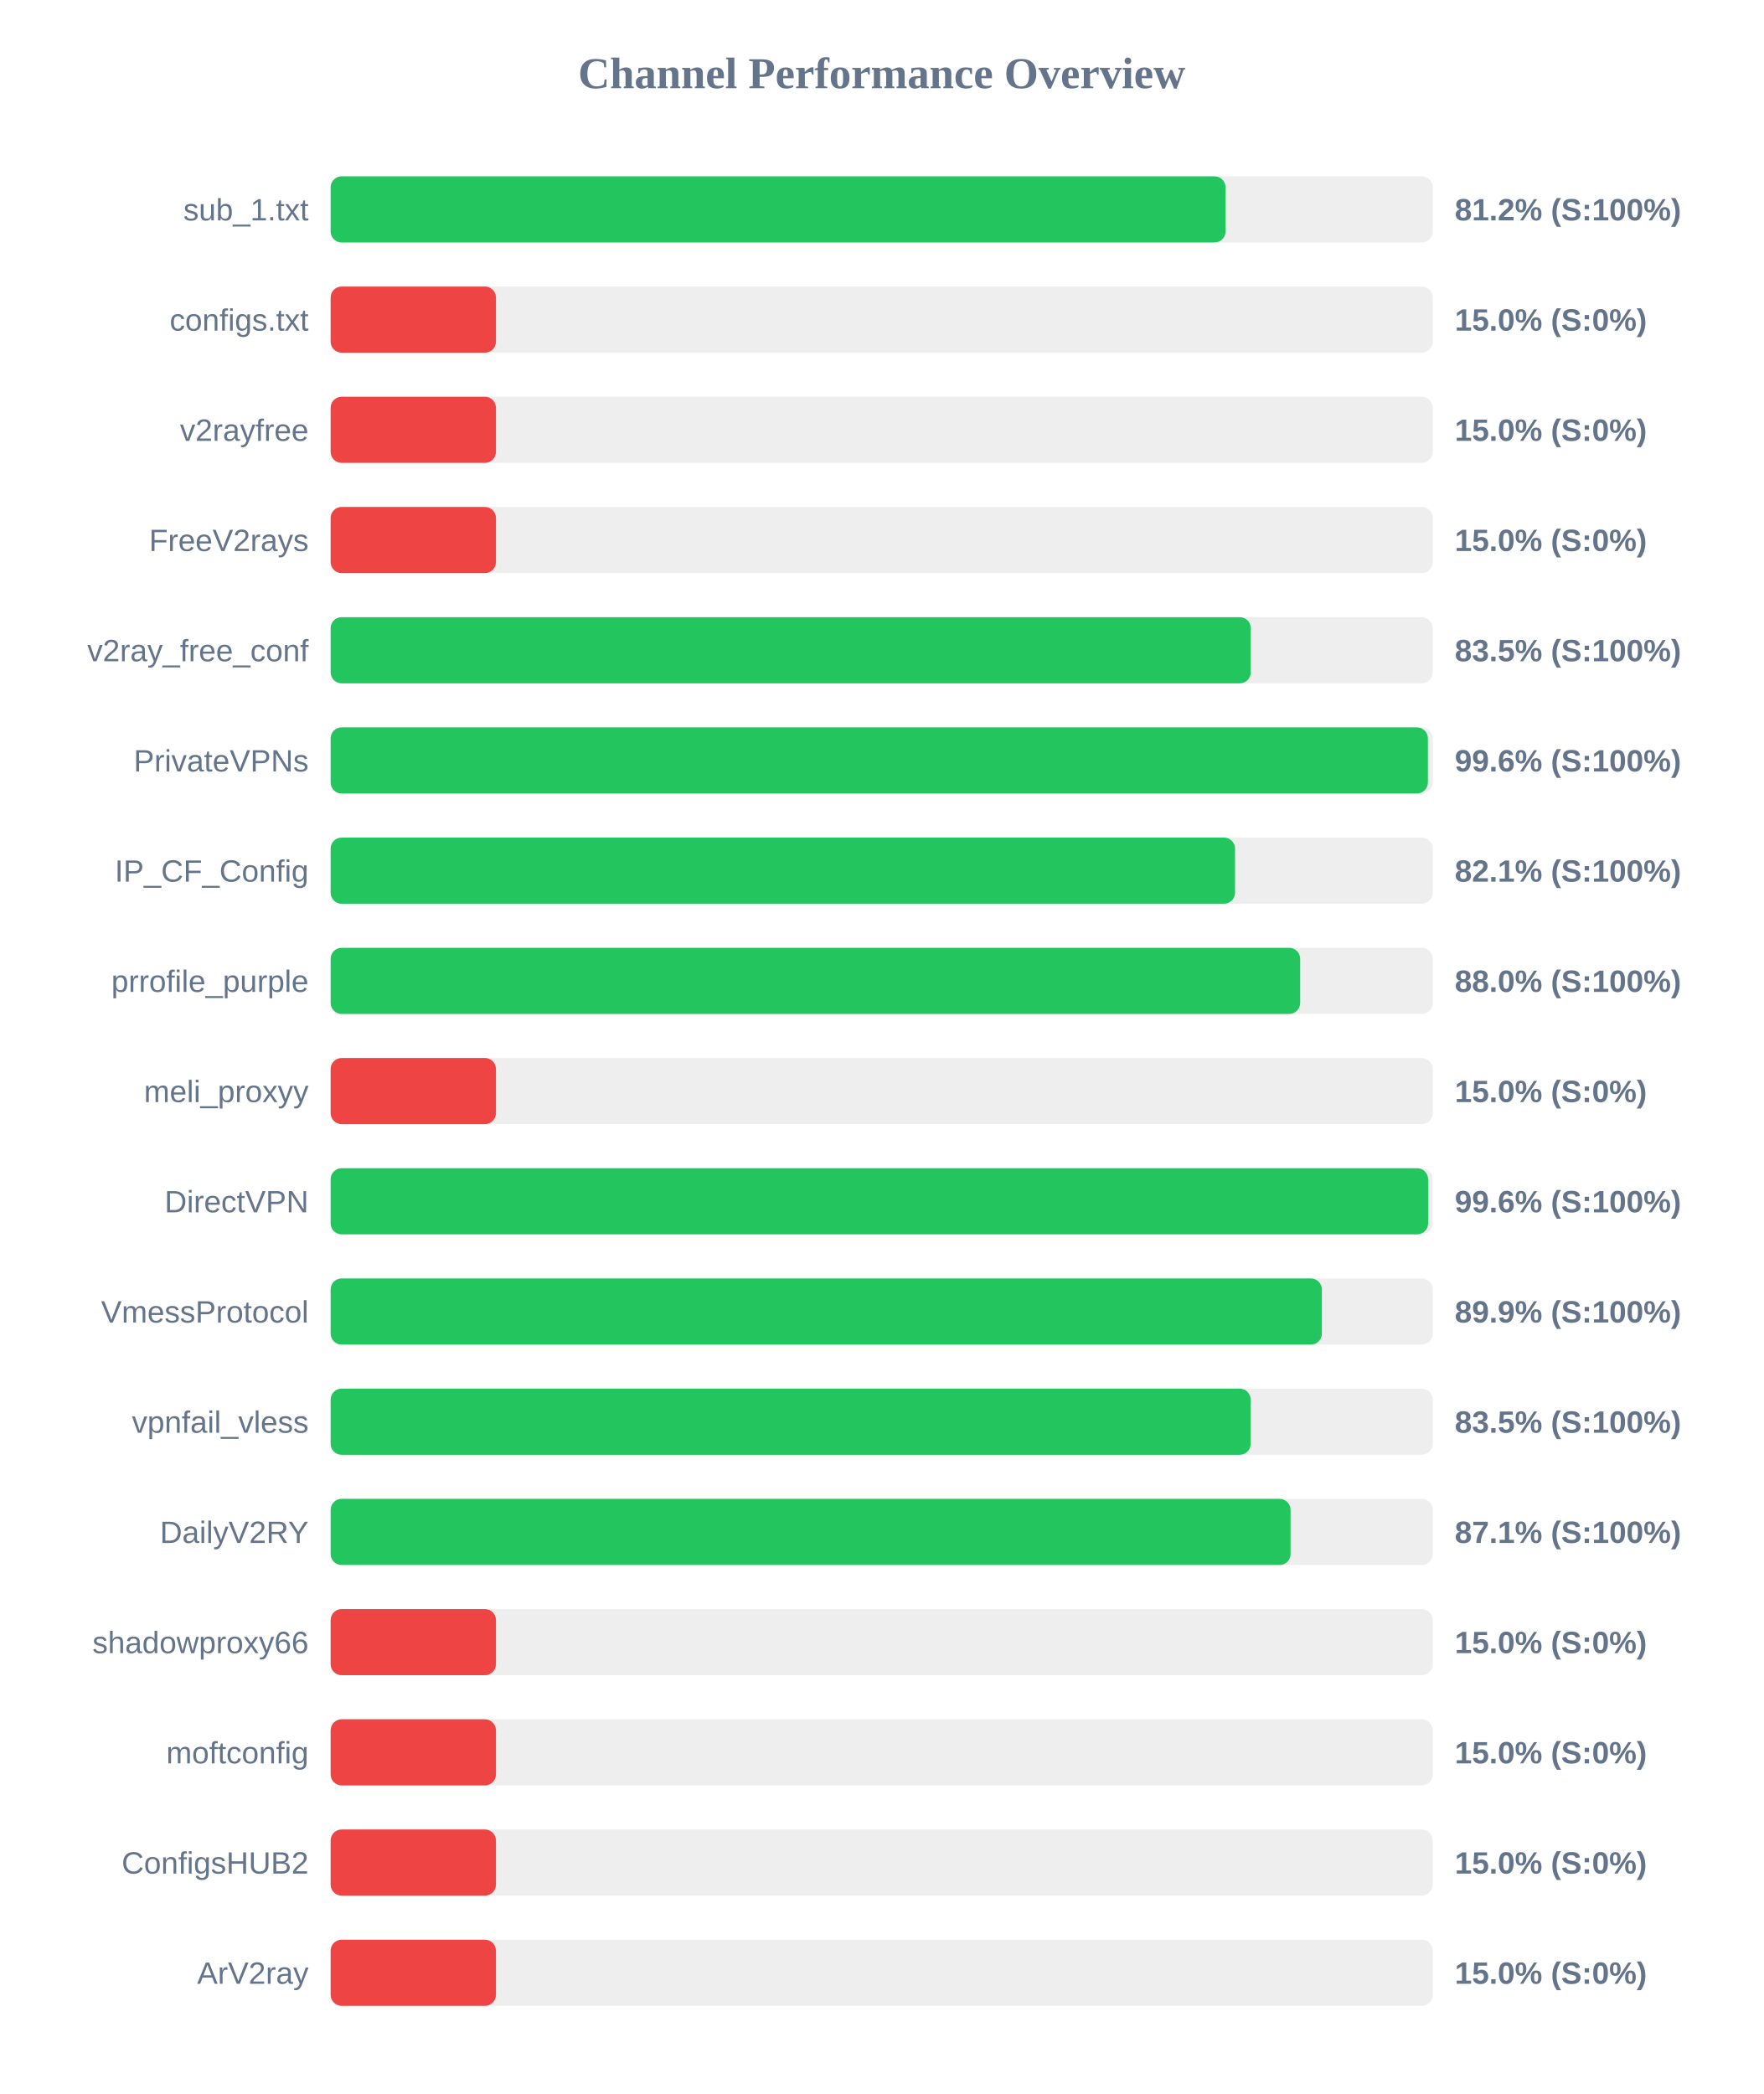
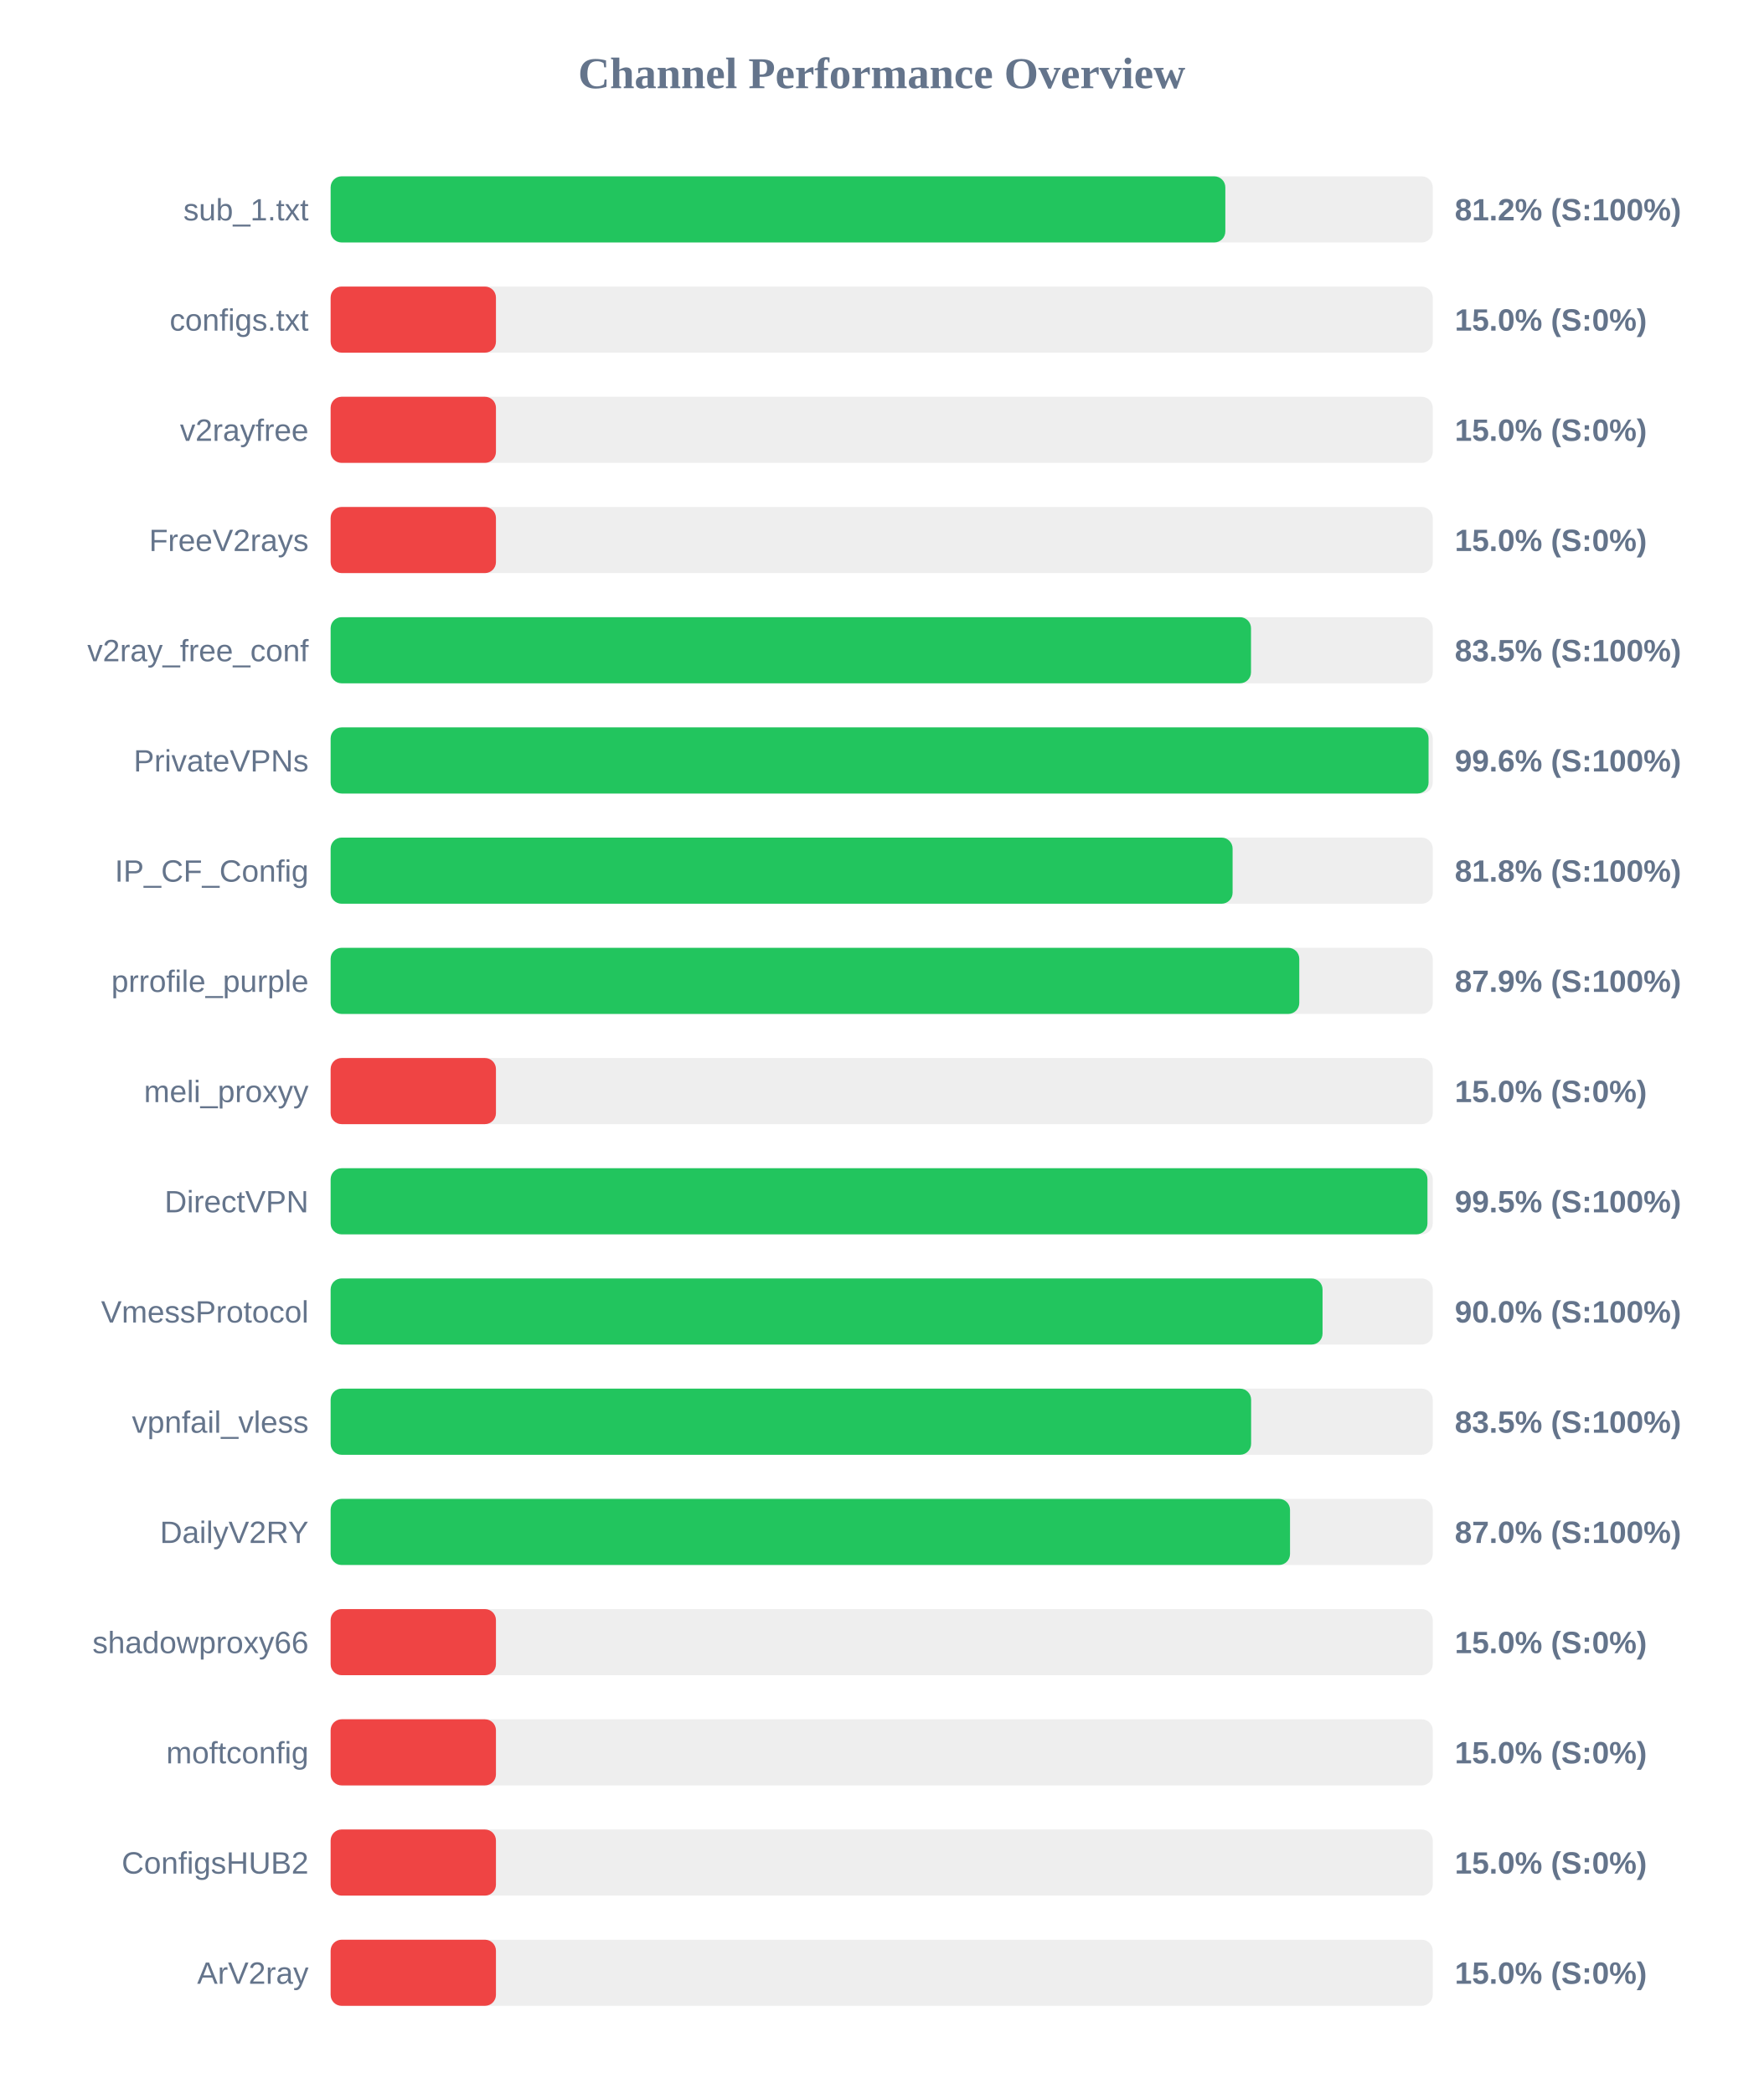
<svg xmlns="http://www.w3.org/2000/svg" width="800" height="950" version="1.1">
  <style>
        .row { font: 14px Arial; fill: #64748b; }
        .score { font: bold 14px Arial; fill: #64748b; }
    </style>
  <text x="400" y="40" text-anchor="middle" font-size="20px" font-weight="bold" fill="#64748b">Channel Performance Overview</text>
  <rect x="150" y="80" width="500" height="30" fill="#eee" rx="5" />
-   <rect x="150" y="80" width="406.0" height="30" fill="#22c55e" rx="5" />
+   <rect x="150" y="80" width="405.9" height="30" fill="#22c55e" rx="5" />
  <text x="140" y="100" text-anchor="end" class="row">sub_1.txt</text>
  <text x="660" y="100" text-anchor="start" class="score">81.2% (S:100%)</text>
  <rect x="150" y="130" width="500" height="30" fill="#eee" rx="5" />
  <rect x="150" y="130" width="75.0" height="30" fill="#ef4444" rx="5" />
  <text x="140" y="150" text-anchor="end" class="row">configs.txt</text>
  <text x="660" y="150" text-anchor="start" class="score">15.0% (S:0%)</text>
  <rect x="150" y="180" width="500" height="30" fill="#eee" rx="5" />
  <rect x="150" y="180" width="75.0" height="30" fill="#ef4444" rx="5" />
  <text x="140" y="200" text-anchor="end" class="row">v2rayfree</text>
  <text x="660" y="200" text-anchor="start" class="score">15.0% (S:0%)</text>
  <rect x="150" y="230" width="500" height="30" fill="#eee" rx="5" />
  <rect x="150" y="230" width="75.0" height="30" fill="#ef4444" rx="5" />
  <text x="140" y="250" text-anchor="end" class="row">FreeV2rays</text>
  <text x="660" y="250" text-anchor="start" class="score">15.0% (S:0%)</text>
  <rect x="150" y="280" width="500" height="30" fill="#eee" rx="5" />
-   <rect x="150" y="280" width="417.45" height="30" fill="#22c55e" rx="5" />
+   <rect x="150" y="280" width="417.55" height="30" fill="#22c55e" rx="5" />
  <text x="140" y="300" text-anchor="end" class="row">v2ray_free_conf</text>
  <text x="660" y="300" text-anchor="start" class="score">83.5% (S:100%)</text>
  <rect x="150" y="330" width="500" height="30" fill="#eee" rx="5" />
-   <rect x="150" y="330" width="497.8" height="30" fill="#22c55e" rx="5" />
+   <rect x="150" y="330" width="498.1" height="30" fill="#22c55e" rx="5" />
  <text x="140" y="350" text-anchor="end" class="row">PrivateVPNs</text>
  <text x="660" y="350" text-anchor="start" class="score">99.6% (S:100%)</text>
  <rect x="150" y="380" width="500" height="30" fill="#eee" rx="5" />
-   <rect x="150" y="380" width="410.3" height="30" fill="#22c55e" rx="5" />
+   <rect x="150" y="380" width="409.2" height="30" fill="#22c55e" rx="5" />
  <text x="140" y="400" text-anchor="end" class="row">IP_CF_Config</text>
-   <text x="660" y="400" text-anchor="start" class="score">82.1% (S:100%)</text>
+   <text x="660" y="400" text-anchor="start" class="score">81.8% (S:100%)</text>
  <rect x="150" y="430" width="500" height="30" fill="#eee" rx="5" />
-   <rect x="150" y="430" width="439.85" height="30" fill="#22c55e" rx="5" />
+   <rect x="150" y="430" width="439.45" height="30" fill="#22c55e" rx="5" />
  <text x="140" y="450" text-anchor="end" class="row">prrofile_purple</text>
-   <text x="660" y="450" text-anchor="start" class="score">88.0% (S:100%)</text>
+   <text x="660" y="450" text-anchor="start" class="score">87.9% (S:100%)</text>
  <rect x="150" y="480" width="500" height="30" fill="#eee" rx="5" />
  <rect x="150" y="480" width="75.0" height="30" fill="#ef4444" rx="5" />
  <text x="140" y="500" text-anchor="end" class="row">meli_proxyy</text>
  <text x="660" y="500" text-anchor="start" class="score">15.0% (S:0%)</text>
  <rect x="150" y="530" width="500" height="30" fill="#eee" rx="5" />
-   <rect x="150" y="530" width="497.9" height="30" fill="#22c55e" rx="5" />
+   <rect x="150" y="530" width="497.6" height="30" fill="#22c55e" rx="5" />
  <text x="140" y="550" text-anchor="end" class="row">DirectVPN</text>
-   <text x="660" y="550" text-anchor="start" class="score">99.6% (S:100%)</text>
+   <text x="660" y="550" text-anchor="start" class="score">99.5% (S:100%)</text>
  <rect x="150" y="580" width="500" height="30" fill="#eee" rx="5" />
-   <rect x="150" y="580" width="449.7" height="30" fill="#22c55e" rx="5" />
+   <rect x="150" y="580" width="450.0" height="30" fill="#22c55e" rx="5" />
  <text x="140" y="600" text-anchor="end" class="row">VmessProtocol</text>
-   <text x="660" y="600" text-anchor="start" class="score">89.9% (S:100%)</text>
+   <text x="660" y="600" text-anchor="start" class="score">90.0% (S:100%)</text>
  <rect x="150" y="630" width="500" height="30" fill="#eee" rx="5" />
-   <rect x="150" y="630" width="417.4" height="30" fill="#22c55e" rx="5" />
+   <rect x="150" y="630" width="417.6" height="30" fill="#22c55e" rx="5" />
  <text x="140" y="650" text-anchor="end" class="row">vpnfail_vless</text>
  <text x="660" y="650" text-anchor="start" class="score">83.5% (S:100%)</text>
  <rect x="150" y="680" width="500" height="30" fill="#eee" rx="5" />
-   <rect x="150" y="680" width="435.5" height="30" fill="#22c55e" rx="5" />
+   <rect x="150" y="680" width="435.25" height="30" fill="#22c55e" rx="5" />
  <text x="140" y="700" text-anchor="end" class="row">DailyV2RY</text>
-   <text x="660" y="700" text-anchor="start" class="score">87.1% (S:100%)</text>
+   <text x="660" y="700" text-anchor="start" class="score">87.0% (S:100%)</text>
  <rect x="150" y="730" width="500" height="30" fill="#eee" rx="5" />
  <rect x="150" y="730" width="75.0" height="30" fill="#ef4444" rx="5" />
  <text x="140" y="750" text-anchor="end" class="row">shadowproxy66</text>
  <text x="660" y="750" text-anchor="start" class="score">15.0% (S:0%)</text>
  <rect x="150" y="780" width="500" height="30" fill="#eee" rx="5" />
  <rect x="150" y="780" width="75.0" height="30" fill="#ef4444" rx="5" />
  <text x="140" y="800" text-anchor="end" class="row">moftconfig</text>
  <text x="660" y="800" text-anchor="start" class="score">15.0% (S:0%)</text>
  <rect x="150" y="830" width="500" height="30" fill="#eee" rx="5" />
  <rect x="150" y="830" width="75.0" height="30" fill="#ef4444" rx="5" />
  <text x="140" y="850" text-anchor="end" class="row">ConfigsHUB2</text>
  <text x="660" y="850" text-anchor="start" class="score">15.0% (S:0%)</text>
  <rect x="150" y="880" width="500" height="30" fill="#eee" rx="5" />
  <rect x="150" y="880" width="75.0" height="30" fill="#ef4444" rx="5" />
  <text x="140" y="900" text-anchor="end" class="row">ArV2ray</text>
  <text x="660" y="900" text-anchor="start" class="score">15.0% (S:0%)</text>
</svg>
